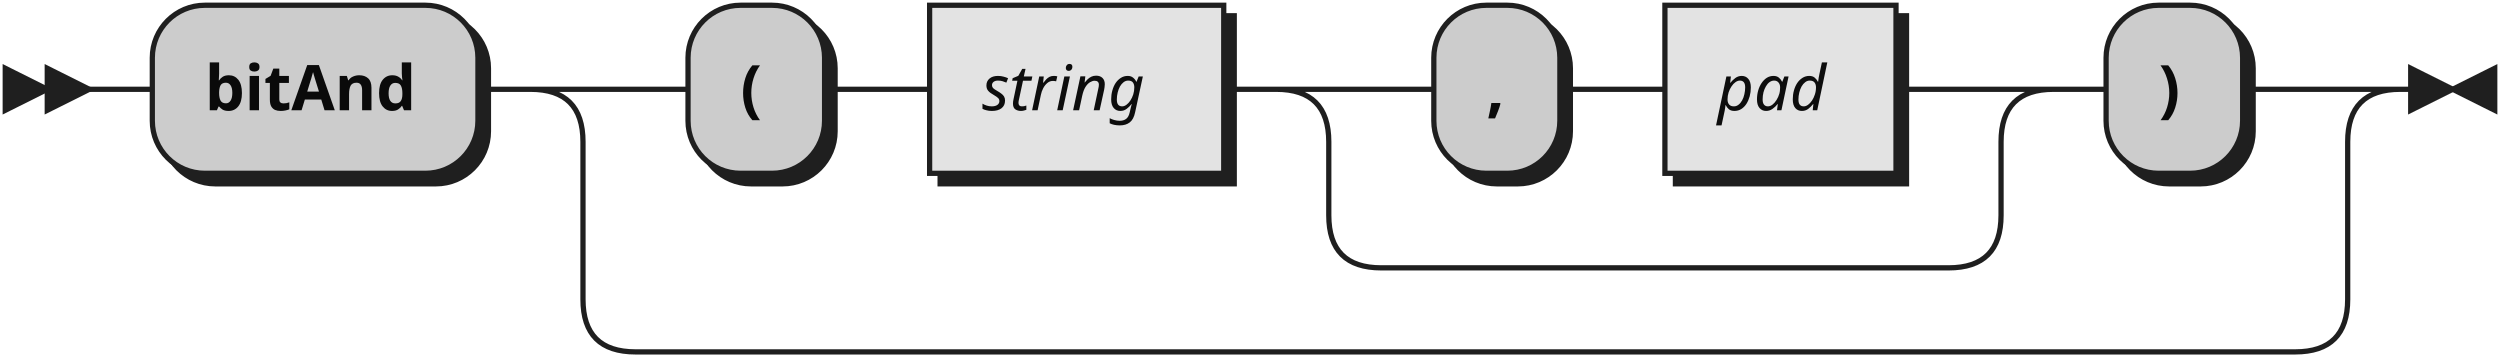
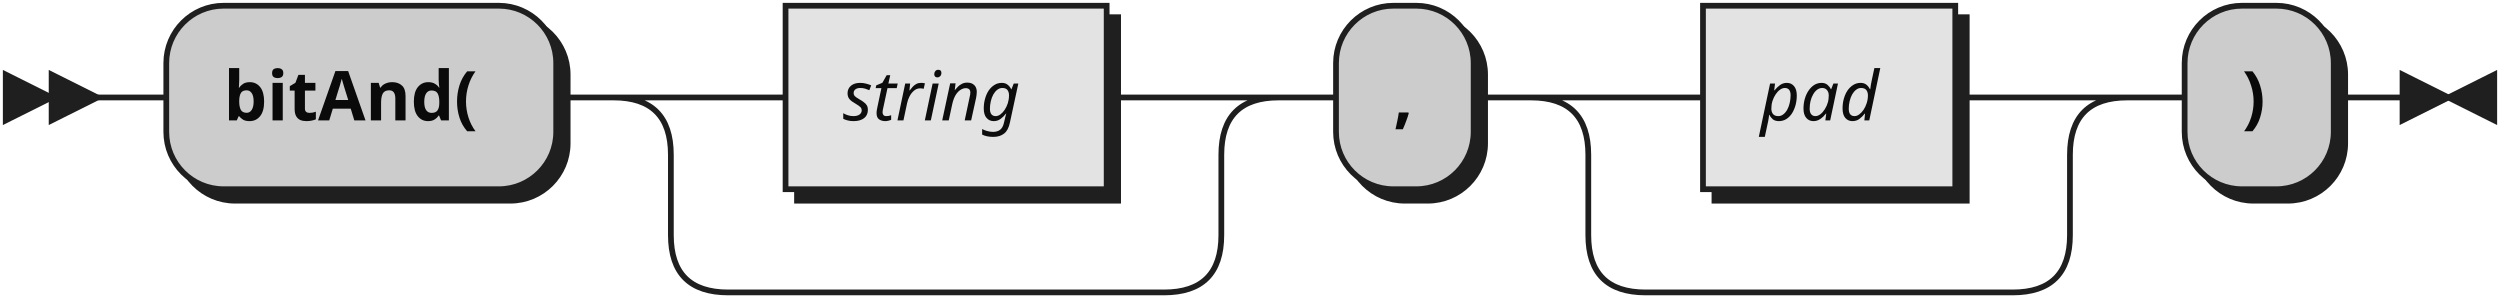
- <svg xmlns="http://www.w3.org/2000/svg" width="476" height="68">
+ <svg xmlns="http://www.w3.org/2000/svg" width="436" height="52">
  <defs>
    <style type="text/css">
               @namespace "http://www.w3.org/2000/svg";
               .line                 {fill: none; stroke: #1F1F1F;}
               .bold-line            {stroke: #0A0A0A; shape-rendering: crispEdges; stroke-width:
               2; }
               .thin-line            {stroke: #0F0F0F; shape-rendering: crispEdges}
               .filled               {fill: #1F1F1F; stroke: none;}
               text.terminal         {font-family: Verdana, Sans-serif;
               font-size: 12px;
               fill: #0A0A0A;
               font-weight: bold;
               }
               text.nonterminal      {font-family: Verdana, Sans-serif; font-style: italic;
               font-size: 12px;
               fill: #0D0D0D;
               }
               text.regexp           {font-family: Verdana, Sans-serif;
               font-size: 12px;
               fill: #0F0F0F;
               }
               rect, circle, polygon {fill: #1F1F1F; stroke: #1F1F1F;}
               rect.terminal         {fill: #CCCCCC; stroke: #1F1F1F;}
               rect.nonterminal      {fill: #E3E3E3; stroke: #1F1F1F;}
               rect.text             {fill: none; stroke: none;}    
               polygon.regexp        {fill: #EFEFEF; stroke: #1F1F1F;}
               
            </style>
  </defs>
  <polygon points="9 17 1 13 1 21" />
  <polygon points="17 17 9 13 9 21" />
-   <rect x="31" y="3" width="62" height="32" rx="10" />
-   <rect x="29" y="1" width="62" height="32" class="terminal" rx="10" />
-   <text class="terminal" x="39" y="21">bitAnd</text>
-   <rect x="133" y="3" width="26" height="32" rx="10" />
-   <rect x="131" y="1" width="26" height="32" class="terminal" rx="10" />
-   <text class="terminal" x="141" y="21">(</text>
-   <rect x="179" y="3" width="56" height="32" />
-   <rect x="177" y="1" width="56" height="32" class="nonterminal" />
-   <text class="nonterminal" x="187" y="21">string</text>
-   <rect x="275" y="3" width="24" height="32" rx="10" />
-   <rect x="273" y="1" width="24" height="32" class="terminal" rx="10" />
-   <text class="terminal" x="283" y="21">,</text>
-   <rect x="319" y="3" width="44" height="32" />
-   <rect x="317" y="1" width="44" height="32" class="nonterminal" />
-   <text class="nonterminal" x="327" y="21">pad</text>
-   <rect x="403" y="3" width="26" height="32" rx="10" />
-   <rect x="401" y="1" width="26" height="32" class="terminal" rx="10" />
-   <text class="terminal" x="411" y="21">)</text>
-   <path class="line" d="m17 17 h2 m0 0 h10 m62 0 h10 m20 0 h10 m26 0 h10 m0 0 h10 m56 0 h10 m20 0 h10 m24 0 h10 m0 0 h10 m44 0 h10 m-128 0 h20 m108 0 h20 m-148 0 q10 0 10 10 m128 0 q0 -10 10 -10 m-138 10 v14 m128 0 v-14 m-128 14 q0 10 10 10 m108 0 q10 0 10 -10 m-118 10 h10 m0 0 h98 m20 -34 h10 m26 0 h10 m-336 0 h20 m316 0 h20 m-356 0 q10 0 10 10 m336 0 q0 -10 10 -10 m-346 10 v30 m336 0 v-30 m-336 30 q0 10 10 10 m316 0 q10 0 10 -10 m-326 10 h10 m0 0 h306 m23 -50 h-3" />
-   <polygon points="467 17 475 13 475 21" />
-   <polygon points="467 17 459 13 459 21" />
+   <rect x="31" y="3" width="68" height="32" rx="10" />
+   <rect x="29" y="1" width="68" height="32" class="terminal" rx="10" />
+   <text class="terminal" x="39" y="21">bitAnd(</text>
+   <rect x="139" y="3" width="56" height="32" />
+   <rect x="137" y="1" width="56" height="32" class="nonterminal" />
+   <text class="nonterminal" x="147" y="21">string</text>
+   <rect x="235" y="3" width="24" height="32" rx="10" />
+   <rect x="233" y="1" width="24" height="32" class="terminal" rx="10" />
+   <text class="terminal" x="243" y="21">,</text>
+   <rect x="299" y="3" width="44" height="32" />
+   <rect x="297" y="1" width="44" height="32" class="nonterminal" />
+   <text class="nonterminal" x="307" y="21">pad</text>
+   <rect x="383" y="3" width="26" height="32" rx="10" />
+   <rect x="381" y="1" width="26" height="32" class="terminal" rx="10" />
+   <text class="terminal" x="391" y="21">)</text>
+   <path class="line" d="m17 17 h2 m0 0 h10 m68 0 h10 m20 0 h10 m56 0 h10 m-96 0 h20 m76 0 h20 m-116 0 q10 0 10 10 m96 0 q0 -10 10 -10 m-106 10 v14 m96 0 v-14 m-96 14 q0 10 10 10 m76 0 q10 0 10 -10 m-86 10 h10 m0 0 h66 m20 -34 h10 m24 0 h10 m20 0 h10 m44 0 h10 m-84 0 h20 m64 0 h20 m-104 0 q10 0 10 10 m84 0 q0 -10 10 -10 m-94 10 v14 m84 0 v-14 m-84 14 q0 10 10 10 m64 0 q10 0 10 -10 m-74 10 h10 m0 0 h54 m20 -34 h10 m26 0 h10 m3 0 h-3" />
+   <polygon points="427 17 435 13 435 21" />
+   <polygon points="427 17 419 13 419 21" />
</svg>
